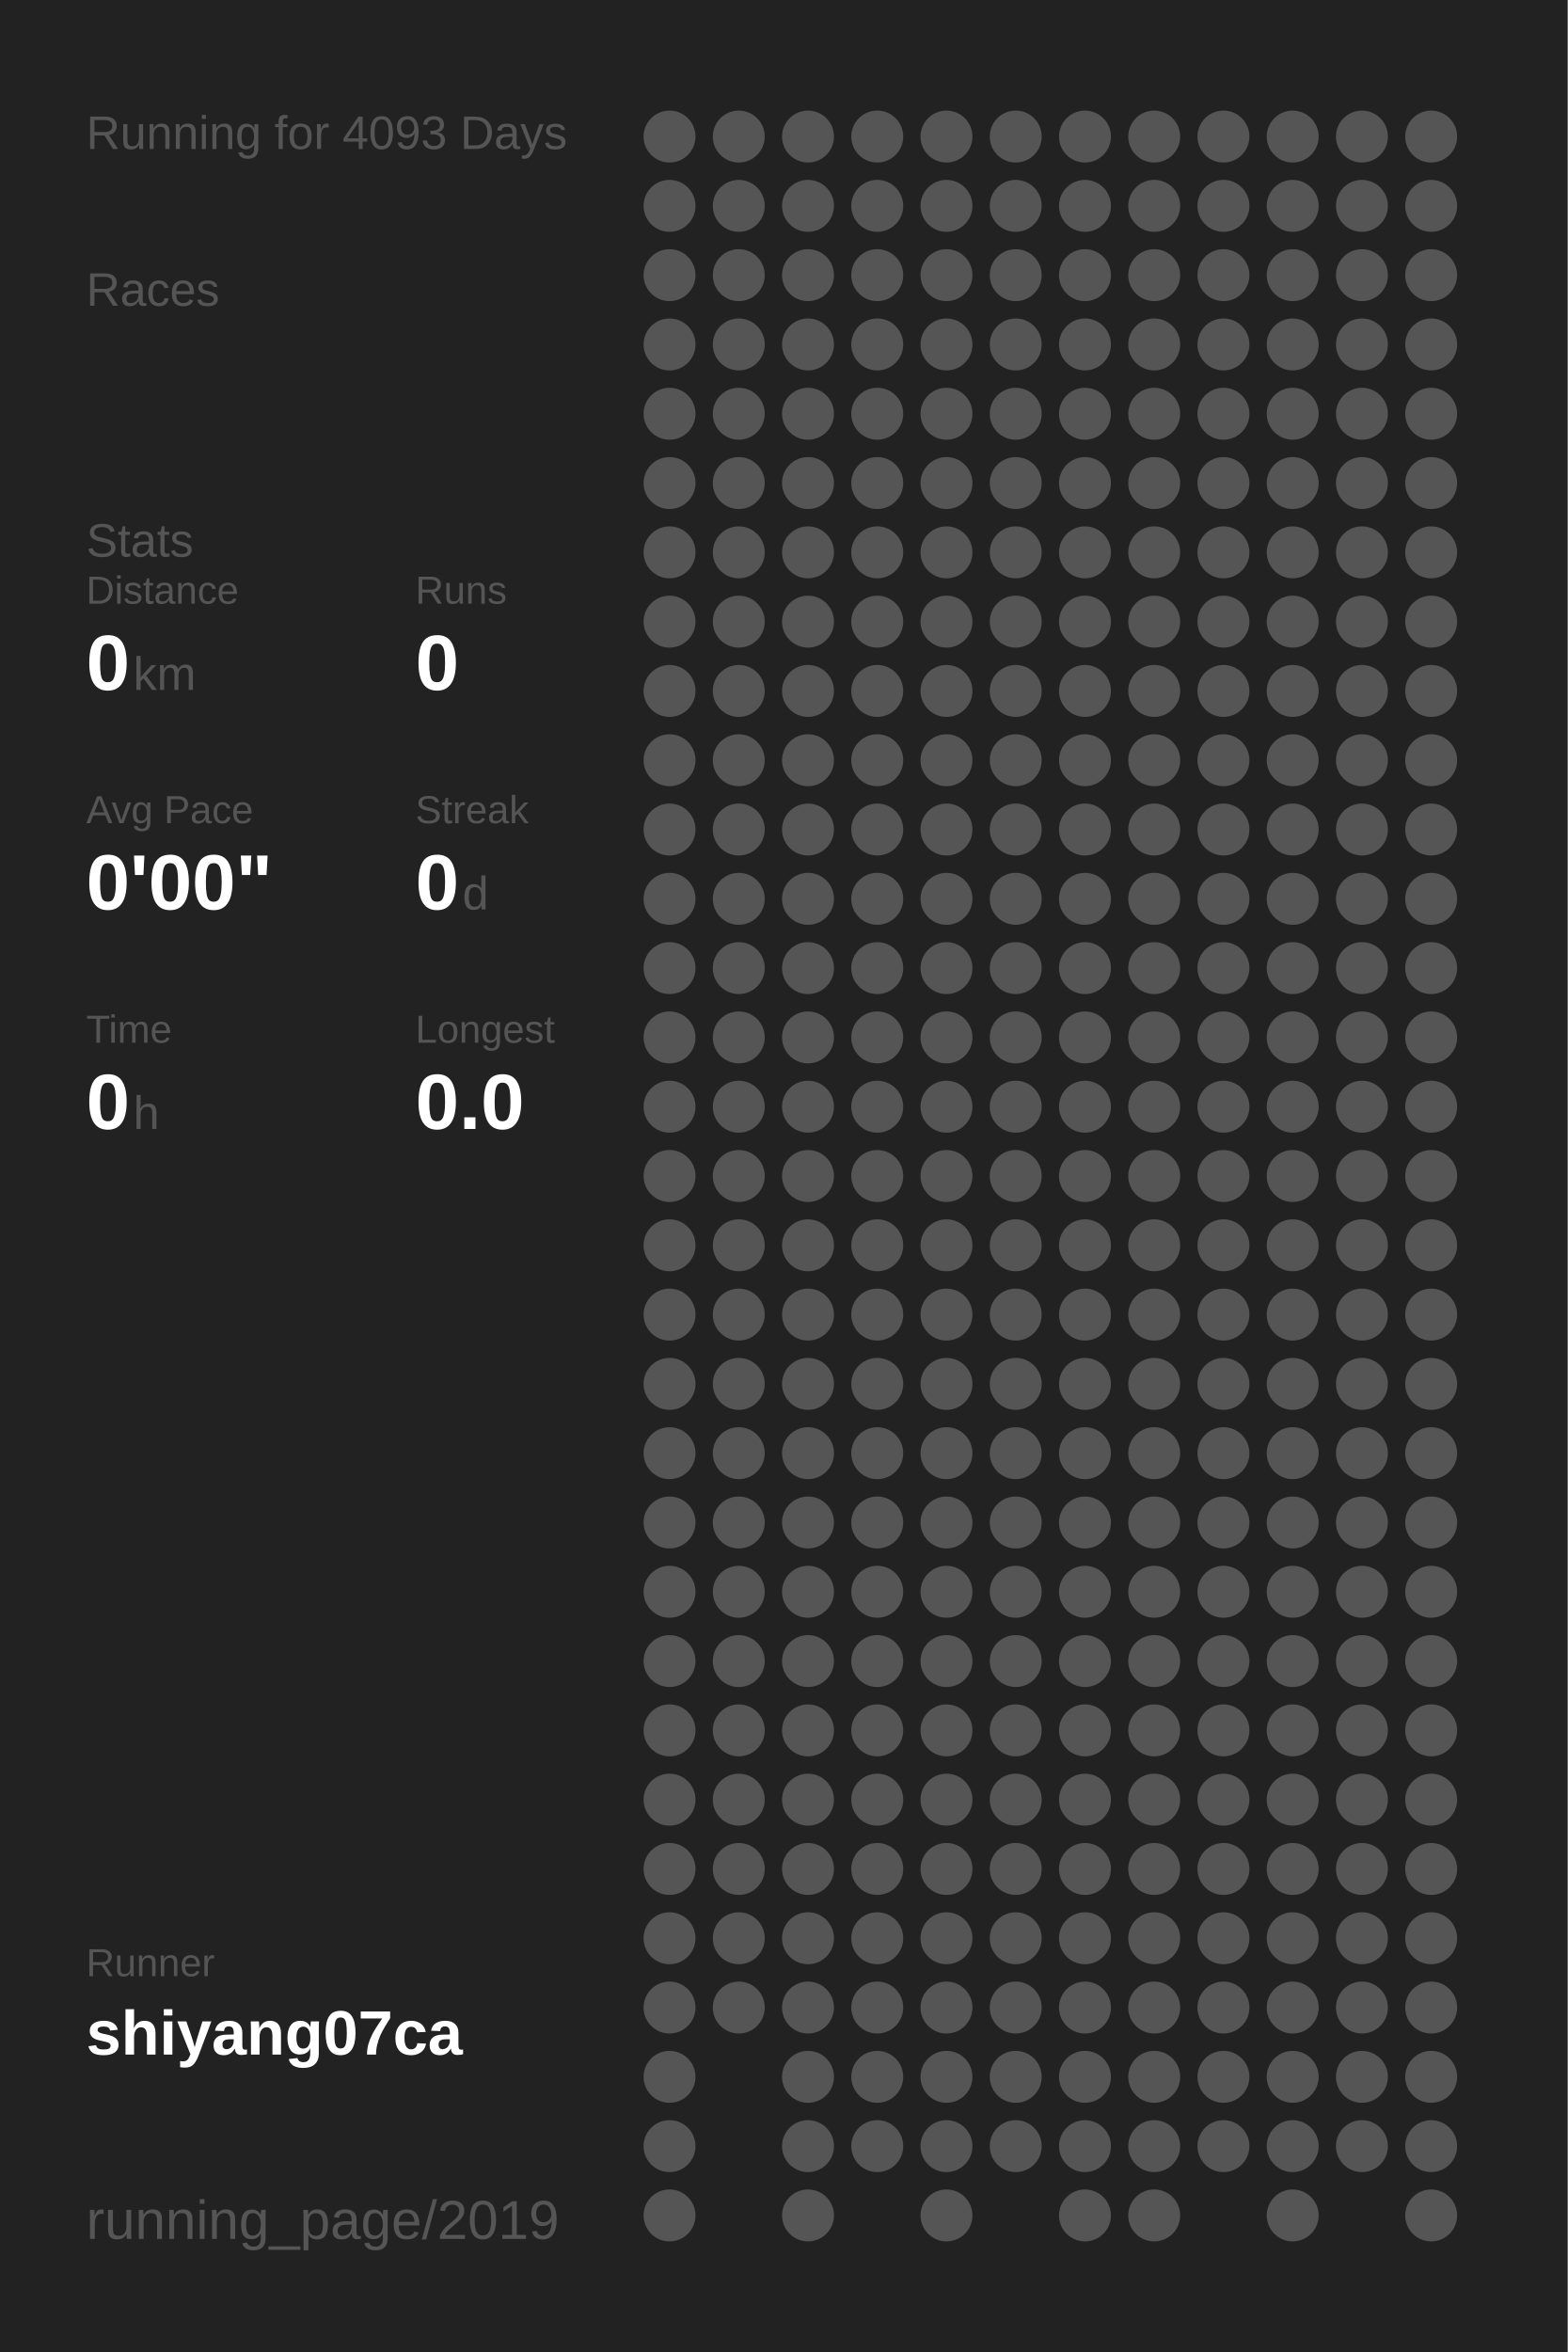
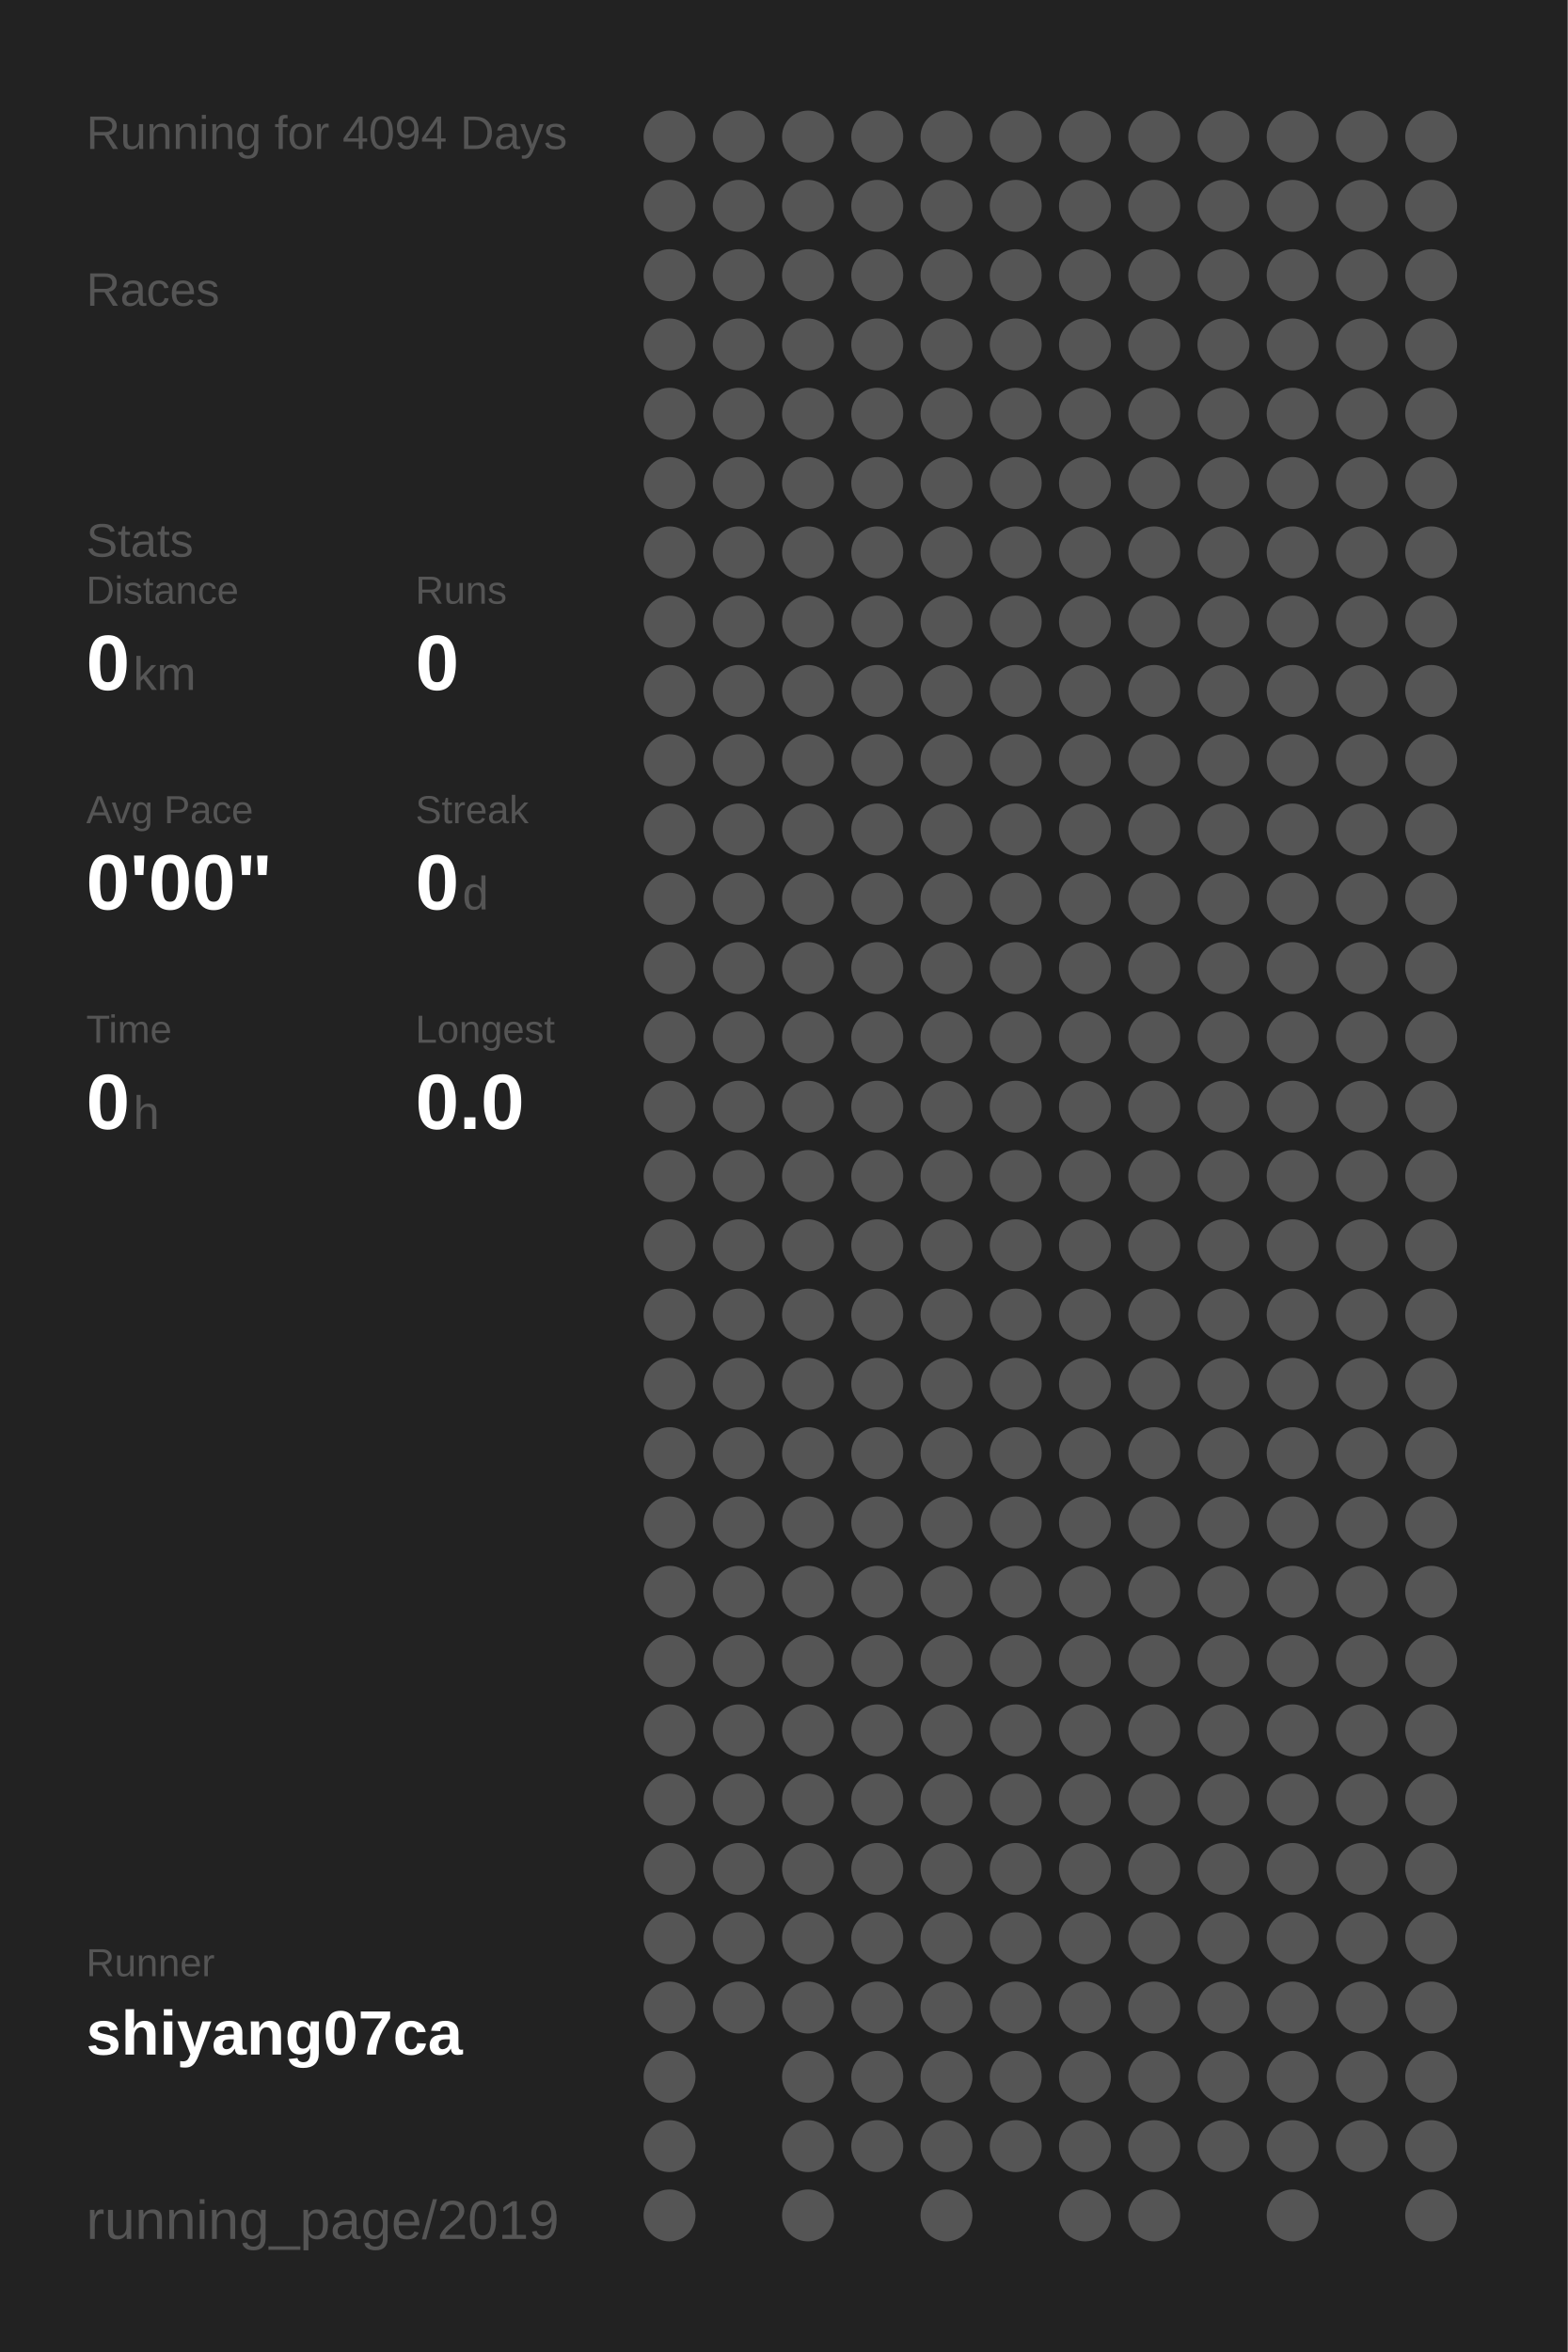
<svg xmlns="http://www.w3.org/2000/svg" baseProfile="full" height="300mm" version="1.1" viewBox="0,0,200,300" width="200mm">
  <defs />
  <rect fill="#222222" height="300" width="200" x="0" y="0" />
-   <text fill="#555555" style="font-size:6px; font-family:Arial;" x="11" y="19">Running for 4093 Days</text>
+   <text fill="#555555" style="font-size:6px; font-family:Arial;" x="11" y="19">Running for 4094 Days</text>
  <text fill="#555555" style="font-size:6px; font-family:Arial;" x="11" y="39">Races</text>
  <text fill="#555555" style="font-size:6px; font-family:Arial;" x="11" y="71">Stats</text>
  <text fill="#555555" style="font-size:5px; font-family:Arial;" x="11" y="77">Distance</text>
  <text fill="#FFFFFF" style="font-size:10px; font-family:Arial; font-weight:bold;" x="11" y="88">0</text>
  <text fill="#555555" style="font-size:6px; font-family:Arial;" x="17" y="88">km</text>
  <text fill="#555555" style="font-size:5px; font-family:Arial;" x="53" y="77">Runs</text>
  <text fill="#FFFFFF" style="font-size:10px; font-family:Arial; font-weight:bold;" x="53" y="88">0</text>
  <text fill="#555555" style="font-size:5px; font-family:Arial;" x="11" y="105">Avg Pace</text>
  <text fill="#FFFFFF" style="font-size:10px; font-family:Arial; font-weight:bold;" x="11" y="116">0'00"</text>
  <text fill="#555555" style="font-size:5px; font-family:Arial;" x="53" y="105">Streak</text>
  <text fill="#FFFFFF" style="font-size:10px; font-family:Arial; font-weight:bold;" x="53" y="116">0</text>
  <text fill="#555555" style="font-size:6px; font-family:Arial;" x="59" y="116">d</text>
  <text fill="#555555" style="font-size:5px; font-family:Arial;" x="11" y="133">Time</text>
  <text fill="#FFFFFF" style="font-size:10px; font-family:Arial; font-weight:bold;" x="11" y="144">0</text>
  <text fill="#555555" style="font-size:6px; font-family:Arial;" x="17" y="144">h</text>
  <text fill="#555555" style="font-size:5px; font-family:Arial;" x="53" y="133">Longest</text>
  <text fill="#FFFFFF" style="font-size:10px; font-family:Arial; font-weight:bold;" x="53" y="144">0.0</text>
  <text fill="#555555" style="font-size:5px; font-family:Arial;" x="11" y="252.065">Runner</text>
  <text fill="#FFFFFF" style="font-size:8px; font-family:Arial; font-weight:bold;" x="11" y="262.065">shiyang07ca</text>
  <text fill="#555555" style="font-size:7px; font-family:Arial;" x="11" y="285.581">running_page/2019</text>
  <circle cx="85.417" cy="17.419" fill="#555555" r="3.312" />
  <circle cx="85.417" cy="26.258" fill="#555555" r="3.312" />
  <circle cx="85.417" cy="35.097" fill="#555555" r="3.312" />
  <circle cx="85.417" cy="43.935" fill="#555555" r="3.312" />
  <circle cx="85.417" cy="52.774" fill="#555555" r="3.312" />
  <circle cx="85.417" cy="61.613" fill="#555555" r="3.312" />
  <circle cx="85.417" cy="70.452" fill="#555555" r="3.312" />
  <circle cx="85.417" cy="79.29" fill="#555555" r="3.312" />
  <circle cx="85.417" cy="88.129" fill="#555555" r="3.312" />
  <circle cx="85.417" cy="96.968" fill="#555555" r="3.312" />
  <circle cx="85.417" cy="105.806" fill="#555555" r="3.312" />
  <circle cx="85.417" cy="114.645" fill="#555555" r="3.312" />
  <circle cx="85.417" cy="123.484" fill="#555555" r="3.312" />
  <circle cx="85.417" cy="132.323" fill="#555555" r="3.312" />
  <circle cx="85.417" cy="141.161" fill="#555555" r="3.312" />
  <circle cx="85.417" cy="150" fill="#555555" r="3.312" />
  <circle cx="85.417" cy="158.839" fill="#555555" r="3.312" />
  <circle cx="85.417" cy="167.677" fill="#555555" r="3.312" />
  <circle cx="85.417" cy="176.516" fill="#555555" r="3.312" />
  <circle cx="85.417" cy="185.355" fill="#555555" r="3.312" />
  <circle cx="85.417" cy="194.194" fill="#555555" r="3.312" />
  <circle cx="85.417" cy="203.032" fill="#555555" r="3.312" />
  <circle cx="85.417" cy="211.871" fill="#555555" r="3.312" />
  <circle cx="85.417" cy="220.71" fill="#555555" r="3.312" />
  <circle cx="85.417" cy="229.548" fill="#555555" r="3.312" />
  <circle cx="85.417" cy="238.387" fill="#555555" r="3.312" />
  <circle cx="85.417" cy="247.226" fill="#555555" r="3.312" />
  <circle cx="85.417" cy="256.065" fill="#555555" r="3.312" />
  <circle cx="85.417" cy="264.903" fill="#555555" r="3.312" />
  <circle cx="85.417" cy="273.742" fill="#555555" r="3.312" />
  <circle cx="85.417" cy="282.581" fill="#555555" r="3.312" />
  <circle cx="94.25" cy="17.419" fill="#555555" r="3.312" />
  <circle cx="94.25" cy="26.258" fill="#555555" r="3.312" />
  <circle cx="94.25" cy="35.097" fill="#555555" r="3.312" />
  <circle cx="94.25" cy="43.935" fill="#555555" r="3.312" />
  <circle cx="94.25" cy="52.774" fill="#555555" r="3.312" />
  <circle cx="94.25" cy="61.613" fill="#555555" r="3.312" />
  <circle cx="94.25" cy="70.452" fill="#555555" r="3.312" />
  <circle cx="94.25" cy="79.29" fill="#555555" r="3.312" />
  <circle cx="94.25" cy="88.129" fill="#555555" r="3.312" />
  <circle cx="94.25" cy="96.968" fill="#555555" r="3.312" />
  <circle cx="94.25" cy="105.806" fill="#555555" r="3.312" />
  <circle cx="94.25" cy="114.645" fill="#555555" r="3.312" />
  <circle cx="94.25" cy="123.484" fill="#555555" r="3.312" />
  <circle cx="94.25" cy="132.323" fill="#555555" r="3.312" />
  <circle cx="94.25" cy="141.161" fill="#555555" r="3.312" />
  <circle cx="94.25" cy="150" fill="#555555" r="3.312" />
  <circle cx="94.25" cy="158.839" fill="#555555" r="3.312" />
  <circle cx="94.25" cy="167.677" fill="#555555" r="3.312" />
  <circle cx="94.25" cy="176.516" fill="#555555" r="3.312" />
  <circle cx="94.25" cy="185.355" fill="#555555" r="3.312" />
  <circle cx="94.25" cy="194.194" fill="#555555" r="3.312" />
  <circle cx="94.25" cy="203.032" fill="#555555" r="3.312" />
  <circle cx="94.25" cy="211.871" fill="#555555" r="3.312" />
  <circle cx="94.25" cy="220.71" fill="#555555" r="3.312" />
  <circle cx="94.25" cy="229.548" fill="#555555" r="3.312" />
  <circle cx="94.25" cy="238.387" fill="#555555" r="3.312" />
  <circle cx="94.25" cy="247.226" fill="#555555" r="3.312" />
  <circle cx="94.25" cy="256.065" fill="#555555" r="3.312" />
  <circle cx="103.083" cy="17.419" fill="#555555" r="3.312" />
  <circle cx="103.083" cy="26.258" fill="#555555" r="3.312" />
  <circle cx="103.083" cy="35.097" fill="#555555" r="3.312" />
  <circle cx="103.083" cy="43.935" fill="#555555" r="3.312" />
  <circle cx="103.083" cy="52.774" fill="#555555" r="3.312" />
  <circle cx="103.083" cy="61.613" fill="#555555" r="3.312" />
  <circle cx="103.083" cy="70.452" fill="#555555" r="3.312" />
  <circle cx="103.083" cy="79.29" fill="#555555" r="3.312" />
  <circle cx="103.083" cy="88.129" fill="#555555" r="3.312" />
  <circle cx="103.083" cy="96.968" fill="#555555" r="3.312" />
  <circle cx="103.083" cy="105.806" fill="#555555" r="3.312" />
  <circle cx="103.083" cy="114.645" fill="#555555" r="3.312" />
  <circle cx="103.083" cy="123.484" fill="#555555" r="3.312" />
  <circle cx="103.083" cy="132.323" fill="#555555" r="3.312" />
  <circle cx="103.083" cy="141.161" fill="#555555" r="3.312" />
  <circle cx="103.083" cy="150" fill="#555555" r="3.312" />
  <circle cx="103.083" cy="158.839" fill="#555555" r="3.312" />
  <circle cx="103.083" cy="167.677" fill="#555555" r="3.312" />
  <circle cx="103.083" cy="176.516" fill="#555555" r="3.312" />
  <circle cx="103.083" cy="185.355" fill="#555555" r="3.312" />
  <circle cx="103.083" cy="194.194" fill="#555555" r="3.312" />
  <circle cx="103.083" cy="203.032" fill="#555555" r="3.312" />
  <circle cx="103.083" cy="211.871" fill="#555555" r="3.312" />
  <circle cx="103.083" cy="220.71" fill="#555555" r="3.312" />
  <circle cx="103.083" cy="229.548" fill="#555555" r="3.312" />
  <circle cx="103.083" cy="238.387" fill="#555555" r="3.312" />
  <circle cx="103.083" cy="247.226" fill="#555555" r="3.312" />
  <circle cx="103.083" cy="256.065" fill="#555555" r="3.312" />
  <circle cx="103.083" cy="264.903" fill="#555555" r="3.312" />
  <circle cx="103.083" cy="273.742" fill="#555555" r="3.312" />
  <circle cx="103.083" cy="282.581" fill="#555555" r="3.312" />
  <circle cx="111.917" cy="17.419" fill="#555555" r="3.312" />
  <circle cx="111.917" cy="26.258" fill="#555555" r="3.312" />
  <circle cx="111.917" cy="35.097" fill="#555555" r="3.312" />
  <circle cx="111.917" cy="43.935" fill="#555555" r="3.312" />
  <circle cx="111.917" cy="52.774" fill="#555555" r="3.312" />
  <circle cx="111.917" cy="61.613" fill="#555555" r="3.312" />
  <circle cx="111.917" cy="70.452" fill="#555555" r="3.312" />
  <circle cx="111.917" cy="79.29" fill="#555555" r="3.312" />
  <circle cx="111.917" cy="88.129" fill="#555555" r="3.312" />
  <circle cx="111.917" cy="96.968" fill="#555555" r="3.312" />
  <circle cx="111.917" cy="105.806" fill="#555555" r="3.312" />
  <circle cx="111.917" cy="114.645" fill="#555555" r="3.312" />
  <circle cx="111.917" cy="123.484" fill="#555555" r="3.312" />
  <circle cx="111.917" cy="132.323" fill="#555555" r="3.312" />
  <circle cx="111.917" cy="141.161" fill="#555555" r="3.312" />
  <circle cx="111.917" cy="150" fill="#555555" r="3.312" />
  <circle cx="111.917" cy="158.839" fill="#555555" r="3.312" />
  <circle cx="111.917" cy="167.677" fill="#555555" r="3.312" />
  <circle cx="111.917" cy="176.516" fill="#555555" r="3.312" />
  <circle cx="111.917" cy="185.355" fill="#555555" r="3.312" />
  <circle cx="111.917" cy="194.194" fill="#555555" r="3.312" />
  <circle cx="111.917" cy="203.032" fill="#555555" r="3.312" />
  <circle cx="111.917" cy="211.871" fill="#555555" r="3.312" />
  <circle cx="111.917" cy="220.71" fill="#555555" r="3.312" />
  <circle cx="111.917" cy="229.548" fill="#555555" r="3.312" />
  <circle cx="111.917" cy="238.387" fill="#555555" r="3.312" />
  <circle cx="111.917" cy="247.226" fill="#555555" r="3.312" />
  <circle cx="111.917" cy="256.065" fill="#555555" r="3.312" />
  <circle cx="111.917" cy="264.903" fill="#555555" r="3.312" />
  <circle cx="111.917" cy="273.742" fill="#555555" r="3.312" />
  <circle cx="120.75" cy="17.419" fill="#555555" r="3.312" />
  <circle cx="120.75" cy="26.258" fill="#555555" r="3.312" />
  <circle cx="120.75" cy="35.097" fill="#555555" r="3.312" />
  <circle cx="120.75" cy="43.935" fill="#555555" r="3.312" />
  <circle cx="120.75" cy="52.774" fill="#555555" r="3.312" />
  <circle cx="120.75" cy="61.613" fill="#555555" r="3.312" />
  <circle cx="120.75" cy="70.452" fill="#555555" r="3.312" />
  <circle cx="120.75" cy="79.29" fill="#555555" r="3.312" />
  <circle cx="120.75" cy="88.129" fill="#555555" r="3.312" />
  <circle cx="120.75" cy="96.968" fill="#555555" r="3.312" />
  <circle cx="120.75" cy="105.806" fill="#555555" r="3.312" />
  <circle cx="120.75" cy="114.645" fill="#555555" r="3.312" />
  <circle cx="120.75" cy="123.484" fill="#555555" r="3.312" />
  <circle cx="120.75" cy="132.323" fill="#555555" r="3.312" />
  <circle cx="120.75" cy="141.161" fill="#555555" r="3.312" />
  <circle cx="120.75" cy="150" fill="#555555" r="3.312" />
  <circle cx="120.75" cy="158.839" fill="#555555" r="3.312" />
  <circle cx="120.75" cy="167.677" fill="#555555" r="3.312" />
  <circle cx="120.75" cy="176.516" fill="#555555" r="3.312" />
  <circle cx="120.75" cy="185.355" fill="#555555" r="3.312" />
  <circle cx="120.75" cy="194.194" fill="#555555" r="3.312" />
  <circle cx="120.75" cy="203.032" fill="#555555" r="3.312" />
  <circle cx="120.75" cy="211.871" fill="#555555" r="3.312" />
  <circle cx="120.75" cy="220.71" fill="#555555" r="3.312" />
  <circle cx="120.75" cy="229.548" fill="#555555" r="3.312" />
  <circle cx="120.75" cy="238.387" fill="#555555" r="3.312" />
  <circle cx="120.75" cy="247.226" fill="#555555" r="3.312" />
  <circle cx="120.75" cy="256.065" fill="#555555" r="3.312" />
  <circle cx="120.75" cy="264.903" fill="#555555" r="3.312" />
  <circle cx="120.75" cy="273.742" fill="#555555" r="3.312" />
  <circle cx="120.75" cy="282.581" fill="#555555" r="3.312" />
  <circle cx="129.583" cy="17.419" fill="#555555" r="3.312" />
  <circle cx="129.583" cy="26.258" fill="#555555" r="3.312" />
  <circle cx="129.583" cy="35.097" fill="#555555" r="3.312" />
  <circle cx="129.583" cy="43.935" fill="#555555" r="3.312" />
  <circle cx="129.583" cy="52.774" fill="#555555" r="3.312" />
  <circle cx="129.583" cy="61.613" fill="#555555" r="3.312" />
  <circle cx="129.583" cy="70.452" fill="#555555" r="3.312" />
  <circle cx="129.583" cy="79.29" fill="#555555" r="3.312" />
  <circle cx="129.583" cy="88.129" fill="#555555" r="3.312" />
  <circle cx="129.583" cy="96.968" fill="#555555" r="3.312" />
  <circle cx="129.583" cy="105.806" fill="#555555" r="3.312" />
  <circle cx="129.583" cy="114.645" fill="#555555" r="3.312" />
  <circle cx="129.583" cy="123.484" fill="#555555" r="3.312" />
  <circle cx="129.583" cy="132.323" fill="#555555" r="3.312" />
  <circle cx="129.583" cy="141.161" fill="#555555" r="3.312" />
  <circle cx="129.583" cy="150" fill="#555555" r="3.312" />
  <circle cx="129.583" cy="158.839" fill="#555555" r="3.312" />
  <circle cx="129.583" cy="167.677" fill="#555555" r="3.312" />
  <circle cx="129.583" cy="176.516" fill="#555555" r="3.312" />
  <circle cx="129.583" cy="185.355" fill="#555555" r="3.312" />
  <circle cx="129.583" cy="194.194" fill="#555555" r="3.312" />
  <circle cx="129.583" cy="203.032" fill="#555555" r="3.312" />
  <circle cx="129.583" cy="211.871" fill="#555555" r="3.312" />
  <circle cx="129.583" cy="220.71" fill="#555555" r="3.312" />
  <circle cx="129.583" cy="229.548" fill="#555555" r="3.312" />
  <circle cx="129.583" cy="238.387" fill="#555555" r="3.312" />
  <circle cx="129.583" cy="247.226" fill="#555555" r="3.312" />
  <circle cx="129.583" cy="256.065" fill="#555555" r="3.312" />
  <circle cx="129.583" cy="264.903" fill="#555555" r="3.312" />
  <circle cx="129.583" cy="273.742" fill="#555555" r="3.312" />
  <circle cx="138.417" cy="17.419" fill="#555555" r="3.312" />
  <circle cx="138.417" cy="26.258" fill="#555555" r="3.312" />
  <circle cx="138.417" cy="35.097" fill="#555555" r="3.312" />
  <circle cx="138.417" cy="43.935" fill="#555555" r="3.312" />
  <circle cx="138.417" cy="52.774" fill="#555555" r="3.312" />
  <circle cx="138.417" cy="61.613" fill="#555555" r="3.312" />
  <circle cx="138.417" cy="70.452" fill="#555555" r="3.312" />
  <circle cx="138.417" cy="79.29" fill="#555555" r="3.312" />
  <circle cx="138.417" cy="88.129" fill="#555555" r="3.312" />
  <circle cx="138.417" cy="96.968" fill="#555555" r="3.312" />
  <circle cx="138.417" cy="105.806" fill="#555555" r="3.312" />
  <circle cx="138.417" cy="114.645" fill="#555555" r="3.312" />
  <circle cx="138.417" cy="123.484" fill="#555555" r="3.312" />
  <circle cx="138.417" cy="132.323" fill="#555555" r="3.312" />
  <circle cx="138.417" cy="141.161" fill="#555555" r="3.312" />
  <circle cx="138.417" cy="150" fill="#555555" r="3.312" />
  <circle cx="138.417" cy="158.839" fill="#555555" r="3.312" />
  <circle cx="138.417" cy="167.677" fill="#555555" r="3.312" />
  <circle cx="138.417" cy="176.516" fill="#555555" r="3.312" />
  <circle cx="138.417" cy="185.355" fill="#555555" r="3.312" />
  <circle cx="138.417" cy="194.194" fill="#555555" r="3.312" />
  <circle cx="138.417" cy="203.032" fill="#555555" r="3.312" />
  <circle cx="138.417" cy="211.871" fill="#555555" r="3.312" />
  <circle cx="138.417" cy="220.71" fill="#555555" r="3.312" />
  <circle cx="138.417" cy="229.548" fill="#555555" r="3.312" />
  <circle cx="138.417" cy="238.387" fill="#555555" r="3.312" />
  <circle cx="138.417" cy="247.226" fill="#555555" r="3.312" />
  <circle cx="138.417" cy="256.065" fill="#555555" r="3.312" />
  <circle cx="138.417" cy="264.903" fill="#555555" r="3.312" />
  <circle cx="138.417" cy="273.742" fill="#555555" r="3.312" />
  <circle cx="138.417" cy="282.581" fill="#555555" r="3.312" />
  <circle cx="147.25" cy="17.419" fill="#555555" r="3.312" />
  <circle cx="147.25" cy="26.258" fill="#555555" r="3.312" />
  <circle cx="147.25" cy="35.097" fill="#555555" r="3.312" />
  <circle cx="147.25" cy="43.935" fill="#555555" r="3.312" />
  <circle cx="147.25" cy="52.774" fill="#555555" r="3.312" />
  <circle cx="147.25" cy="61.613" fill="#555555" r="3.312" />
  <circle cx="147.25" cy="70.452" fill="#555555" r="3.312" />
  <circle cx="147.25" cy="79.29" fill="#555555" r="3.312" />
  <circle cx="147.25" cy="88.129" fill="#555555" r="3.312" />
  <circle cx="147.25" cy="96.968" fill="#555555" r="3.312" />
  <circle cx="147.25" cy="105.806" fill="#555555" r="3.312" />
  <circle cx="147.25" cy="114.645" fill="#555555" r="3.312" />
  <circle cx="147.25" cy="123.484" fill="#555555" r="3.312" />
  <circle cx="147.25" cy="132.323" fill="#555555" r="3.312" />
  <circle cx="147.25" cy="141.161" fill="#555555" r="3.312" />
  <circle cx="147.25" cy="150" fill="#555555" r="3.312" />
  <circle cx="147.25" cy="158.839" fill="#555555" r="3.312" />
  <circle cx="147.25" cy="167.677" fill="#555555" r="3.312" />
  <circle cx="147.25" cy="176.516" fill="#555555" r="3.312" />
  <circle cx="147.25" cy="185.355" fill="#555555" r="3.312" />
  <circle cx="147.25" cy="194.194" fill="#555555" r="3.312" />
  <circle cx="147.25" cy="203.032" fill="#555555" r="3.312" />
  <circle cx="147.25" cy="211.871" fill="#555555" r="3.312" />
  <circle cx="147.25" cy="220.71" fill="#555555" r="3.312" />
  <circle cx="147.25" cy="229.548" fill="#555555" r="3.312" />
  <circle cx="147.25" cy="238.387" fill="#555555" r="3.312" />
  <circle cx="147.25" cy="247.226" fill="#555555" r="3.312" />
  <circle cx="147.25" cy="256.065" fill="#555555" r="3.312" />
  <circle cx="147.25" cy="264.903" fill="#555555" r="3.312" />
  <circle cx="147.25" cy="273.742" fill="#555555" r="3.312" />
  <circle cx="147.25" cy="282.581" fill="#555555" r="3.312" />
  <circle cx="156.083" cy="17.419" fill="#555555" r="3.312" />
  <circle cx="156.083" cy="26.258" fill="#555555" r="3.312" />
  <circle cx="156.083" cy="35.097" fill="#555555" r="3.312" />
  <circle cx="156.083" cy="43.935" fill="#555555" r="3.312" />
  <circle cx="156.083" cy="52.774" fill="#555555" r="3.312" />
  <circle cx="156.083" cy="61.613" fill="#555555" r="3.312" />
  <circle cx="156.083" cy="70.452" fill="#555555" r="3.312" />
  <circle cx="156.083" cy="79.29" fill="#555555" r="3.312" />
  <circle cx="156.083" cy="88.129" fill="#555555" r="3.312" />
  <circle cx="156.083" cy="96.968" fill="#555555" r="3.312" />
  <circle cx="156.083" cy="105.806" fill="#555555" r="3.312" />
  <circle cx="156.083" cy="114.645" fill="#555555" r="3.312" />
  <circle cx="156.083" cy="123.484" fill="#555555" r="3.312" />
  <circle cx="156.083" cy="132.323" fill="#555555" r="3.312" />
  <circle cx="156.083" cy="141.161" fill="#555555" r="3.312" />
  <circle cx="156.083" cy="150" fill="#555555" r="3.312" />
  <circle cx="156.083" cy="158.839" fill="#555555" r="3.312" />
  <circle cx="156.083" cy="167.677" fill="#555555" r="3.312" />
  <circle cx="156.083" cy="176.516" fill="#555555" r="3.312" />
  <circle cx="156.083" cy="185.355" fill="#555555" r="3.312" />
  <circle cx="156.083" cy="194.194" fill="#555555" r="3.312" />
  <circle cx="156.083" cy="203.032" fill="#555555" r="3.312" />
  <circle cx="156.083" cy="211.871" fill="#555555" r="3.312" />
  <circle cx="156.083" cy="220.71" fill="#555555" r="3.312" />
  <circle cx="156.083" cy="229.548" fill="#555555" r="3.312" />
  <circle cx="156.083" cy="238.387" fill="#555555" r="3.312" />
  <circle cx="156.083" cy="247.226" fill="#555555" r="3.312" />
  <circle cx="156.083" cy="256.065" fill="#555555" r="3.312" />
  <circle cx="156.083" cy="264.903" fill="#555555" r="3.312" />
  <circle cx="156.083" cy="273.742" fill="#555555" r="3.312" />
  <circle cx="164.917" cy="17.419" fill="#555555" r="3.312" />
  <circle cx="164.917" cy="26.258" fill="#555555" r="3.312" />
  <circle cx="164.917" cy="35.097" fill="#555555" r="3.312" />
  <circle cx="164.917" cy="43.935" fill="#555555" r="3.312" />
  <circle cx="164.917" cy="52.774" fill="#555555" r="3.312" />
  <circle cx="164.917" cy="61.613" fill="#555555" r="3.312" />
  <circle cx="164.917" cy="70.452" fill="#555555" r="3.312" />
  <circle cx="164.917" cy="79.29" fill="#555555" r="3.312" />
  <circle cx="164.917" cy="88.129" fill="#555555" r="3.312" />
  <circle cx="164.917" cy="96.968" fill="#555555" r="3.312" />
  <circle cx="164.917" cy="105.806" fill="#555555" r="3.312" />
  <circle cx="164.917" cy="114.645" fill="#555555" r="3.312" />
  <circle cx="164.917" cy="123.484" fill="#555555" r="3.312" />
  <circle cx="164.917" cy="132.323" fill="#555555" r="3.312" />
  <circle cx="164.917" cy="141.161" fill="#555555" r="3.312" />
  <circle cx="164.917" cy="150" fill="#555555" r="3.312" />
  <circle cx="164.917" cy="158.839" fill="#555555" r="3.312" />
  <circle cx="164.917" cy="167.677" fill="#555555" r="3.312" />
  <circle cx="164.917" cy="176.516" fill="#555555" r="3.312" />
  <circle cx="164.917" cy="185.355" fill="#555555" r="3.312" />
  <circle cx="164.917" cy="194.194" fill="#555555" r="3.312" />
  <circle cx="164.917" cy="203.032" fill="#555555" r="3.312" />
  <circle cx="164.917" cy="211.871" fill="#555555" r="3.312" />
  <circle cx="164.917" cy="220.71" fill="#555555" r="3.312" />
  <circle cx="164.917" cy="229.548" fill="#555555" r="3.312" />
  <circle cx="164.917" cy="238.387" fill="#555555" r="3.312" />
  <circle cx="164.917" cy="247.226" fill="#555555" r="3.312" />
  <circle cx="164.917" cy="256.065" fill="#555555" r="3.312" />
  <circle cx="164.917" cy="264.903" fill="#555555" r="3.312" />
  <circle cx="164.917" cy="273.742" fill="#555555" r="3.312" />
  <circle cx="164.917" cy="282.581" fill="#555555" r="3.312" />
  <circle cx="173.75" cy="17.419" fill="#555555" r="3.312" />
  <circle cx="173.75" cy="26.258" fill="#555555" r="3.312" />
  <circle cx="173.75" cy="35.097" fill="#555555" r="3.312" />
  <circle cx="173.75" cy="43.935" fill="#555555" r="3.312" />
  <circle cx="173.75" cy="52.774" fill="#555555" r="3.312" />
  <circle cx="173.75" cy="61.613" fill="#555555" r="3.312" />
  <circle cx="173.75" cy="70.452" fill="#555555" r="3.312" />
  <circle cx="173.75" cy="79.29" fill="#555555" r="3.312" />
  <circle cx="173.75" cy="88.129" fill="#555555" r="3.312" />
  <circle cx="173.75" cy="96.968" fill="#555555" r="3.312" />
  <circle cx="173.75" cy="105.806" fill="#555555" r="3.312" />
  <circle cx="173.75" cy="114.645" fill="#555555" r="3.312" />
  <circle cx="173.75" cy="123.484" fill="#555555" r="3.312" />
  <circle cx="173.75" cy="132.323" fill="#555555" r="3.312" />
  <circle cx="173.75" cy="141.161" fill="#555555" r="3.312" />
  <circle cx="173.75" cy="150" fill="#555555" r="3.312" />
  <circle cx="173.75" cy="158.839" fill="#555555" r="3.312" />
  <circle cx="173.75" cy="167.677" fill="#555555" r="3.312" />
  <circle cx="173.75" cy="176.516" fill="#555555" r="3.312" />
  <circle cx="173.75" cy="185.355" fill="#555555" r="3.312" />
  <circle cx="173.75" cy="194.194" fill="#555555" r="3.312" />
  <circle cx="173.75" cy="203.032" fill="#555555" r="3.312" />
  <circle cx="173.75" cy="211.871" fill="#555555" r="3.312" />
  <circle cx="173.75" cy="220.71" fill="#555555" r="3.312" />
  <circle cx="173.75" cy="229.548" fill="#555555" r="3.312" />
  <circle cx="173.75" cy="238.387" fill="#555555" r="3.312" />
  <circle cx="173.75" cy="247.226" fill="#555555" r="3.312" />
  <circle cx="173.75" cy="256.065" fill="#555555" r="3.312" />
  <circle cx="173.75" cy="264.903" fill="#555555" r="3.312" />
  <circle cx="173.75" cy="273.742" fill="#555555" r="3.312" />
  <circle cx="182.583" cy="17.419" fill="#555555" r="3.312" />
  <circle cx="182.583" cy="26.258" fill="#555555" r="3.312" />
  <circle cx="182.583" cy="35.097" fill="#555555" r="3.312" />
  <circle cx="182.583" cy="43.935" fill="#555555" r="3.312" />
  <circle cx="182.583" cy="52.774" fill="#555555" r="3.312" />
  <circle cx="182.583" cy="61.613" fill="#555555" r="3.312" />
  <circle cx="182.583" cy="70.452" fill="#555555" r="3.312" />
  <circle cx="182.583" cy="79.29" fill="#555555" r="3.312" />
  <circle cx="182.583" cy="88.129" fill="#555555" r="3.312" />
  <circle cx="182.583" cy="96.968" fill="#555555" r="3.312" />
  <circle cx="182.583" cy="105.806" fill="#555555" r="3.312" />
  <circle cx="182.583" cy="114.645" fill="#555555" r="3.312" />
  <circle cx="182.583" cy="123.484" fill="#555555" r="3.312" />
  <circle cx="182.583" cy="132.323" fill="#555555" r="3.312" />
  <circle cx="182.583" cy="141.161" fill="#555555" r="3.312" />
  <circle cx="182.583" cy="150" fill="#555555" r="3.312" />
  <circle cx="182.583" cy="158.839" fill="#555555" r="3.312" />
  <circle cx="182.583" cy="167.677" fill="#555555" r="3.312" />
  <circle cx="182.583" cy="176.516" fill="#555555" r="3.312" />
  <circle cx="182.583" cy="185.355" fill="#555555" r="3.312" />
  <circle cx="182.583" cy="194.194" fill="#555555" r="3.312" />
  <circle cx="182.583" cy="203.032" fill="#555555" r="3.312" />
  <circle cx="182.583" cy="211.871" fill="#555555" r="3.312" />
  <circle cx="182.583" cy="220.71" fill="#555555" r="3.312" />
  <circle cx="182.583" cy="229.548" fill="#555555" r="3.312" />
  <circle cx="182.583" cy="238.387" fill="#555555" r="3.312" />
  <circle cx="182.583" cy="247.226" fill="#555555" r="3.312" />
  <circle cx="182.583" cy="256.065" fill="#555555" r="3.312" />
  <circle cx="182.583" cy="264.903" fill="#555555" r="3.312" />
  <circle cx="182.583" cy="273.742" fill="#555555" r="3.312" />
  <circle cx="182.583" cy="282.581" fill="#555555" r="3.312" />
</svg>
